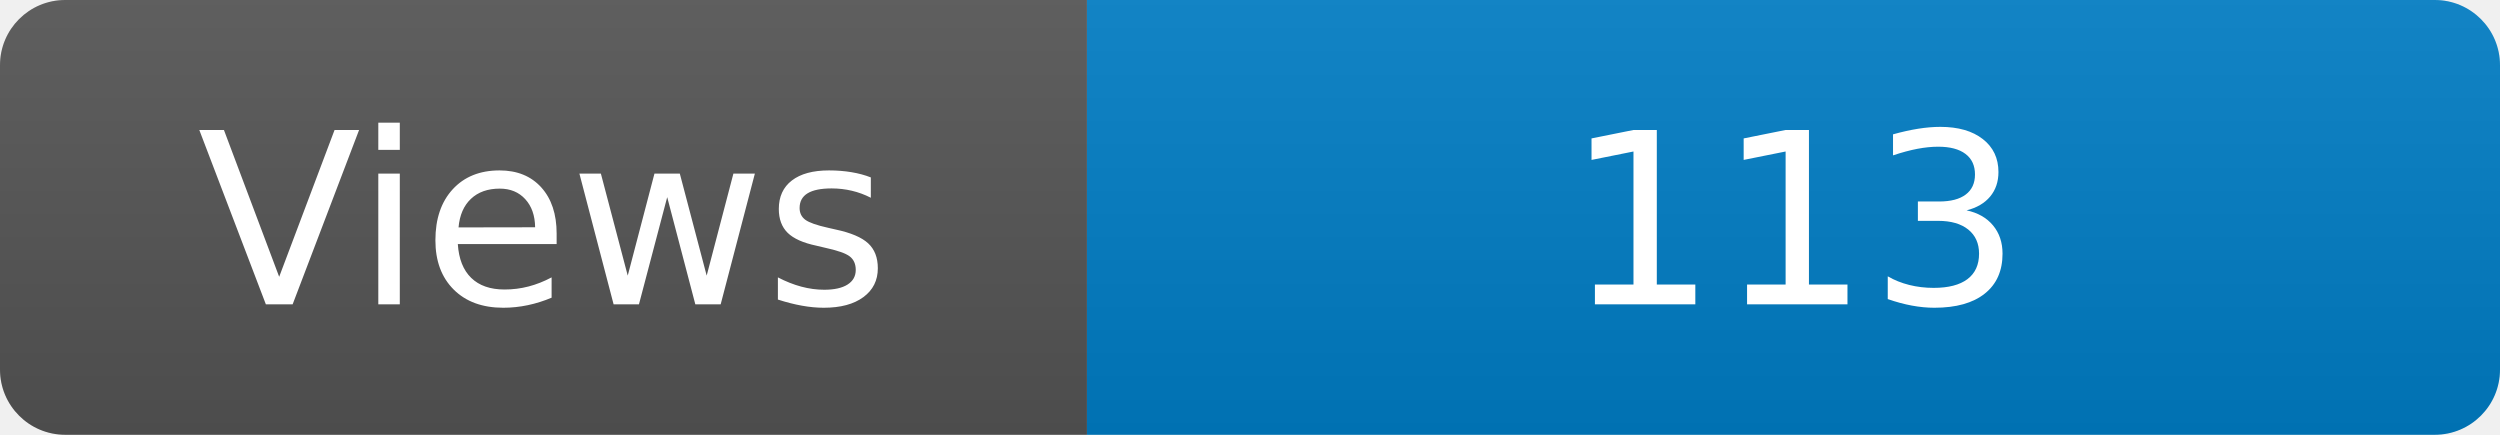
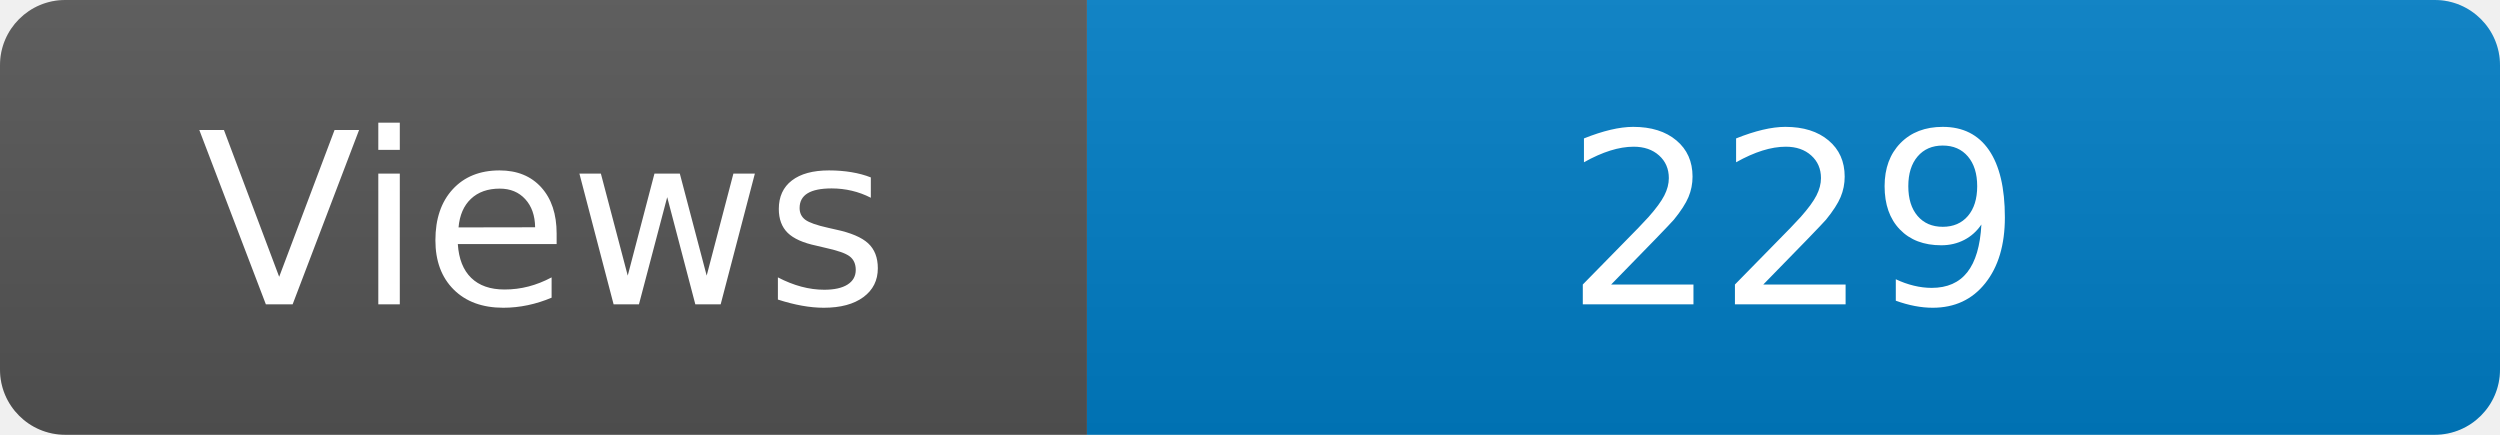
<svg xmlns="http://www.w3.org/2000/svg" width="115" height="20" role="img" aria-label="Maintained?: yes">
  <linearGradient id="s" x2="0" y2="100%">
    <stop offset="0" stop-color="#bbb" stop-opacity=".1" />
    <stop offset="1" stop-opacity=".1" />
  </linearGradient>
  <clipPath id="r">
    <rect width="115" height="20" rx="3" fill="#fff" />
  </clipPath>
  <g clip-path="url(#r)">
    <rect width="50" height="20" fill="#555" />
    <rect x="50" width="160" height="20" fill="#007ec6" />
    <rect width="115" height="20" fill="url(#s)" />
  </g>
  <g fill="#fff" text-anchor="middle" font-family="Verdana,Geneva,DejaVu Sans,sans-serif" font-size="110">
    <text x="250" y="140" transform="scale(.1)" fill="#fff">Views</text>
-     <text x="825" y="140" transform="scale(.1)" fill="#fff">113</text>
+     <text x="825" y="140" transform="scale(.1)" fill="#fff">229</text>
  </g>
</svg>
